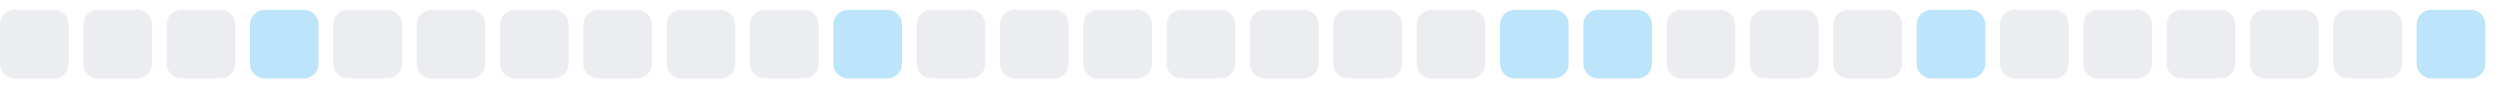
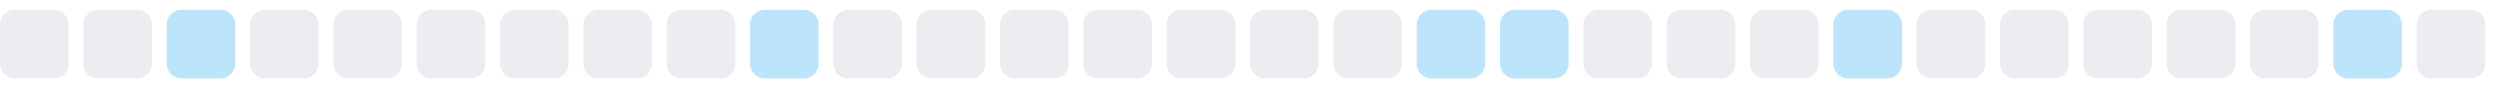
<svg xmlns="http://www.w3.org/2000/svg" width="255" height="9">
  <style>
        .level0 { fill: #ebedf0; }
        .level1 { fill: #bce4fa; }
        .level2 { fill: #75c7f7; }
        .level3 { fill: #30a9f2; }
        .level4 { fill: #008ee6; }
        @media (prefers-color-scheme: dark) {
          .level0 { fill: #161b22; }
          .level1 { fill: #0b3b5c; }
          .level2 { fill: #0a6299; }
          .level3 { fill: #008ee6; }
          .level4 { fill: #5bc4ff; }
        }
      </style>
  <rect x="0.0" y="1" width="7" height="7" rx="1.5" ry="1.5" class="level0" />
  <rect x="8.5" y="1" width="7" height="7" rx="1.5" ry="1.5" class="level0" />
-   <rect x="17.0" y="1" width="7" height="7" rx="1.5" ry="1.5" class="level0" />
-   <rect x="25.5" y="1" width="7" height="7" rx="1.5" ry="1.5" class="level1" />
+   <rect x="17.0" y="1" width="7" height="7" rx="1.5" ry="1.5" class="level1" />
+   <rect x="25.5" y="1" width="7" height="7" rx="1.5" ry="1.5" class="level0" />
  <rect x="34.0" y="1" width="7" height="7" rx="1.5" ry="1.5" class="level0" />
  <rect x="42.5" y="1" width="7" height="7" rx="1.5" ry="1.5" class="level0" />
  <rect x="51.0" y="1" width="7" height="7" rx="1.5" ry="1.5" class="level0" />
  <rect x="59.5" y="1" width="7" height="7" rx="1.5" ry="1.5" class="level0" />
  <rect x="68.0" y="1" width="7" height="7" rx="1.5" ry="1.5" class="level0" />
-   <rect x="76.5" y="1" width="7" height="7" rx="1.5" ry="1.5" class="level0" />
-   <rect x="85.0" y="1" width="7" height="7" rx="1.5" ry="1.5" class="level1" />
+   <rect x="76.5" y="1" width="7" height="7" rx="1.5" ry="1.5" class="level1" />
+   <rect x="85.0" y="1" width="7" height="7" rx="1.5" ry="1.5" class="level0" />
  <rect x="93.5" y="1" width="7" height="7" rx="1.5" ry="1.5" class="level0" />
  <rect x="102.0" y="1" width="7" height="7" rx="1.5" ry="1.5" class="level0" />
  <rect x="110.5" y="1" width="7" height="7" rx="1.5" ry="1.5" class="level0" />
  <rect x="119.0" y="1" width="7" height="7" rx="1.5" ry="1.5" class="level0" />
  <rect x="127.5" y="1" width="7" height="7" rx="1.5" ry="1.5" class="level0" />
  <rect x="136.0" y="1" width="7" height="7" rx="1.5" ry="1.5" class="level0" />
-   <rect x="144.5" y="1" width="7" height="7" rx="1.5" ry="1.5" class="level0" />
+   <rect x="144.5" y="1" width="7" height="7" rx="1.5" ry="1.5" class="level1" />
  <rect x="153.0" y="1" width="7" height="7" rx="1.5" ry="1.5" class="level1" />
-   <rect x="161.5" y="1" width="7" height="7" rx="1.5" ry="1.5" class="level1" />
+   <rect x="161.5" y="1" width="7" height="7" rx="1.5" ry="1.5" class="level0" />
  <rect x="170.0" y="1" width="7" height="7" rx="1.5" ry="1.5" class="level0" />
  <rect x="178.5" y="1" width="7" height="7" rx="1.5" ry="1.5" class="level0" />
-   <rect x="187.0" y="1" width="7" height="7" rx="1.5" ry="1.5" class="level0" />
-   <rect x="195.5" y="1" width="7" height="7" rx="1.5" ry="1.5" class="level1" />
+   <rect x="187.0" y="1" width="7" height="7" rx="1.5" ry="1.5" class="level1" />
+   <rect x="195.5" y="1" width="7" height="7" rx="1.5" ry="1.5" class="level0" />
  <rect x="204.0" y="1" width="7" height="7" rx="1.5" ry="1.5" class="level0" />
  <rect x="212.5" y="1" width="7" height="7" rx="1.5" ry="1.5" class="level0" />
  <rect x="221.0" y="1" width="7" height="7" rx="1.5" ry="1.5" class="level0" />
  <rect x="229.5" y="1" width="7" height="7" rx="1.5" ry="1.5" class="level0" />
-   <rect x="238.0" y="1" width="7" height="7" rx="1.5" ry="1.5" class="level0" />
-   <rect x="246.5" y="1" width="7" height="7" rx="1.5" ry="1.5" class="level1" />
+   <rect x="238.0" y="1" width="7" height="7" rx="1.5" ry="1.5" class="level1" />
+   <rect x="246.5" y="1" width="7" height="7" rx="1.5" ry="1.5" class="level0" />
</svg>
